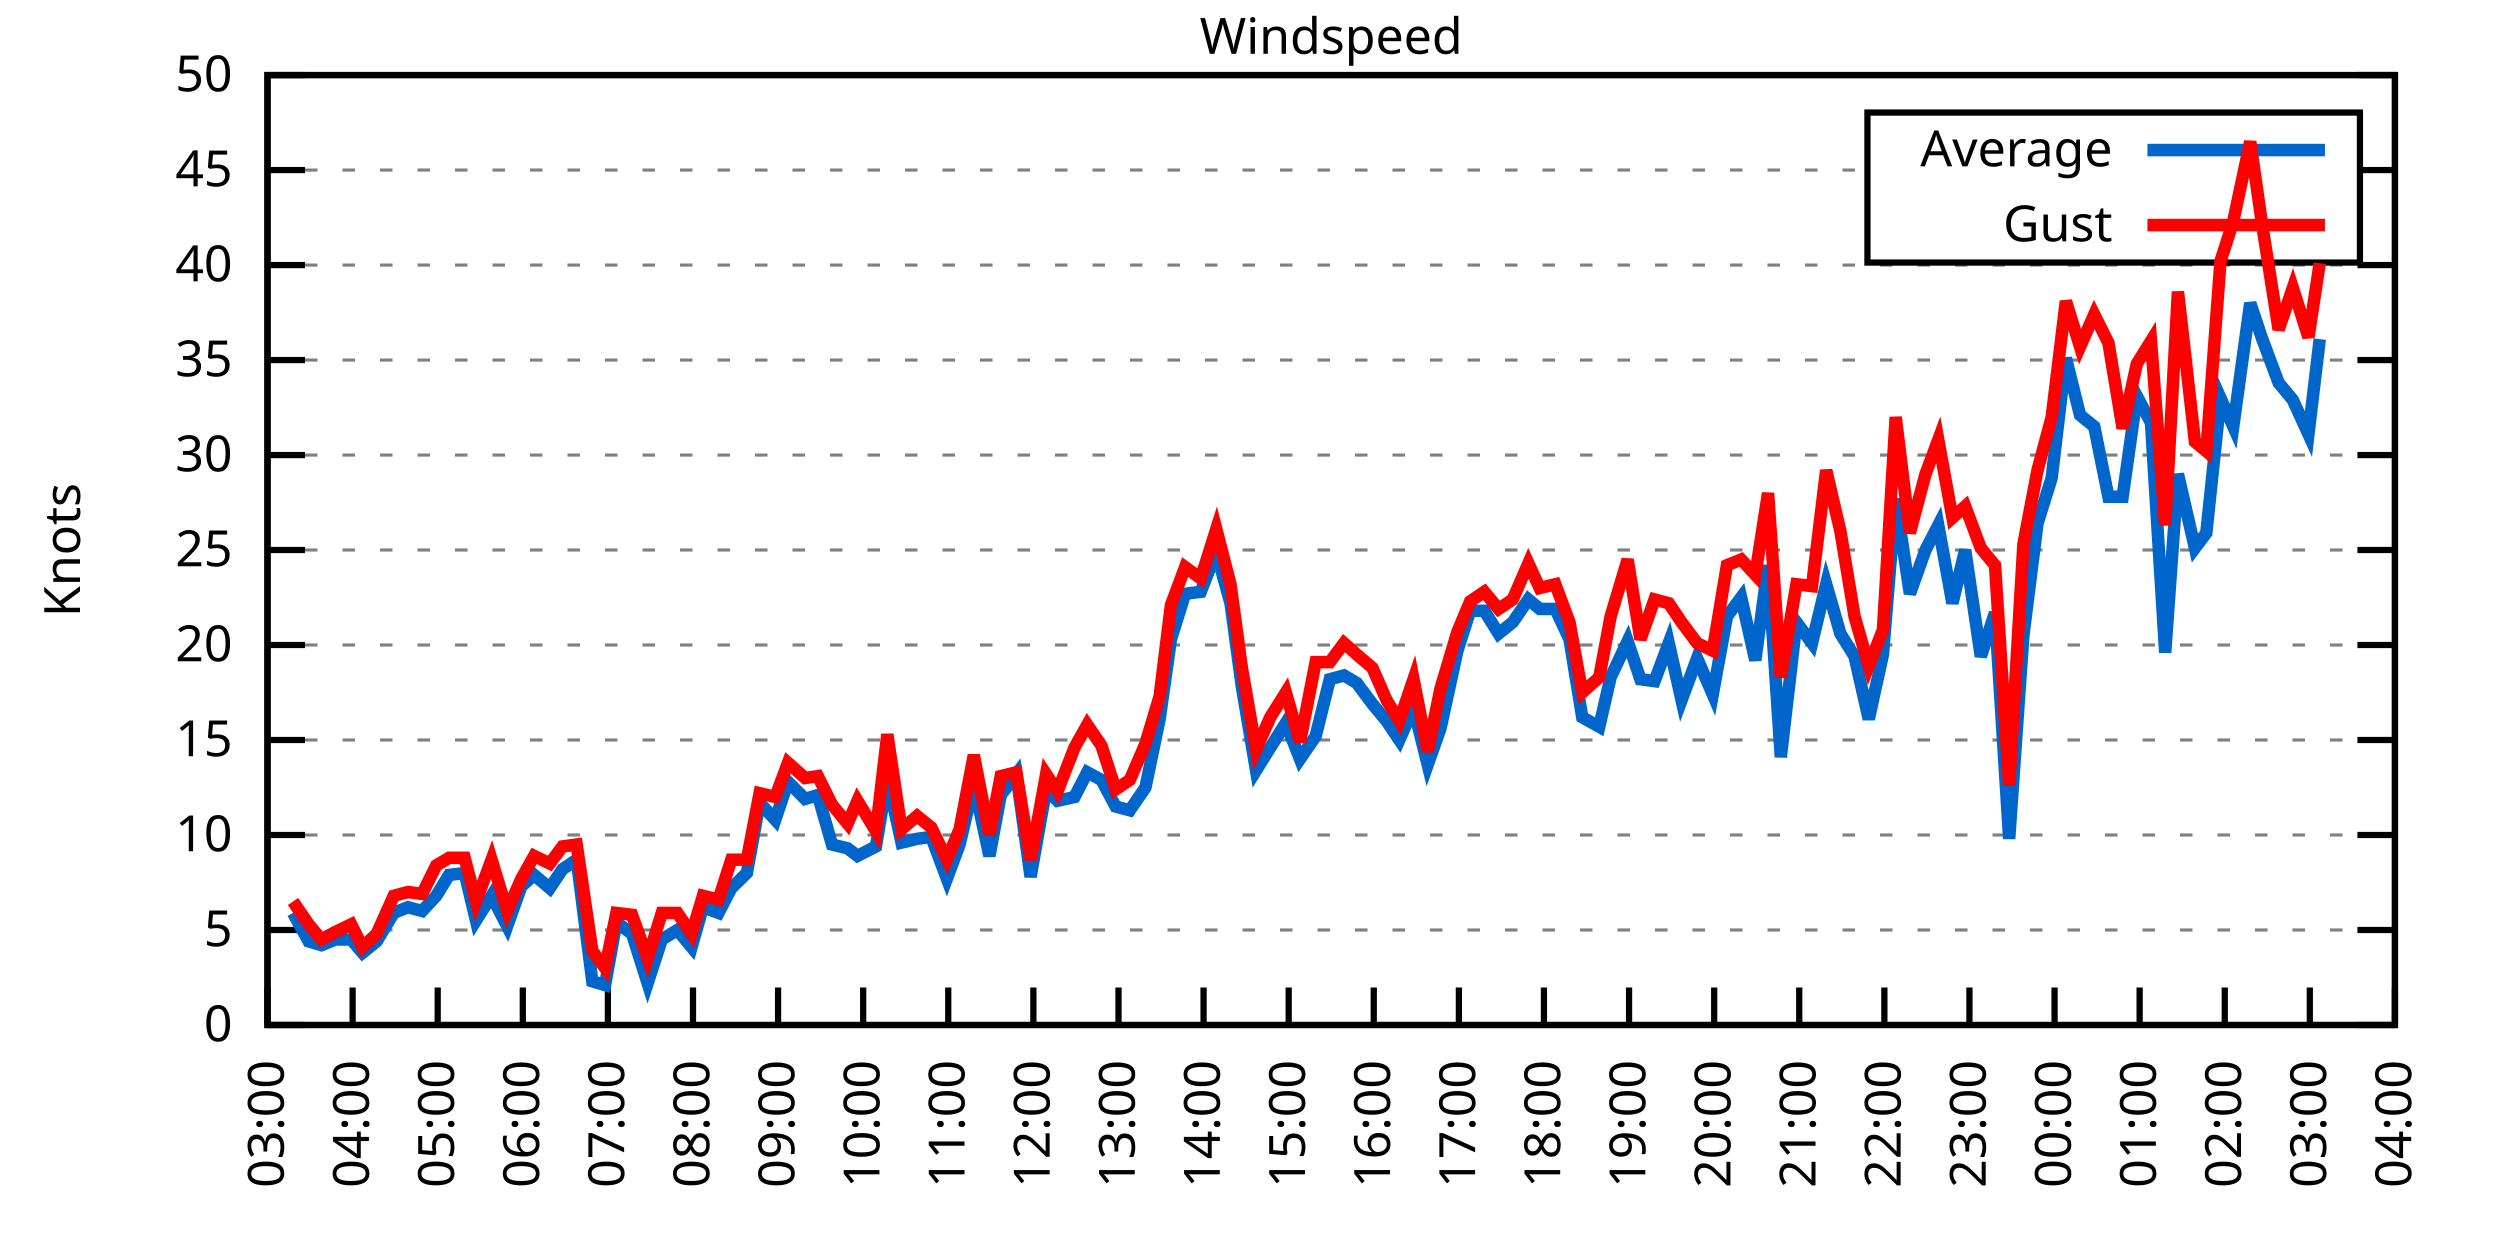
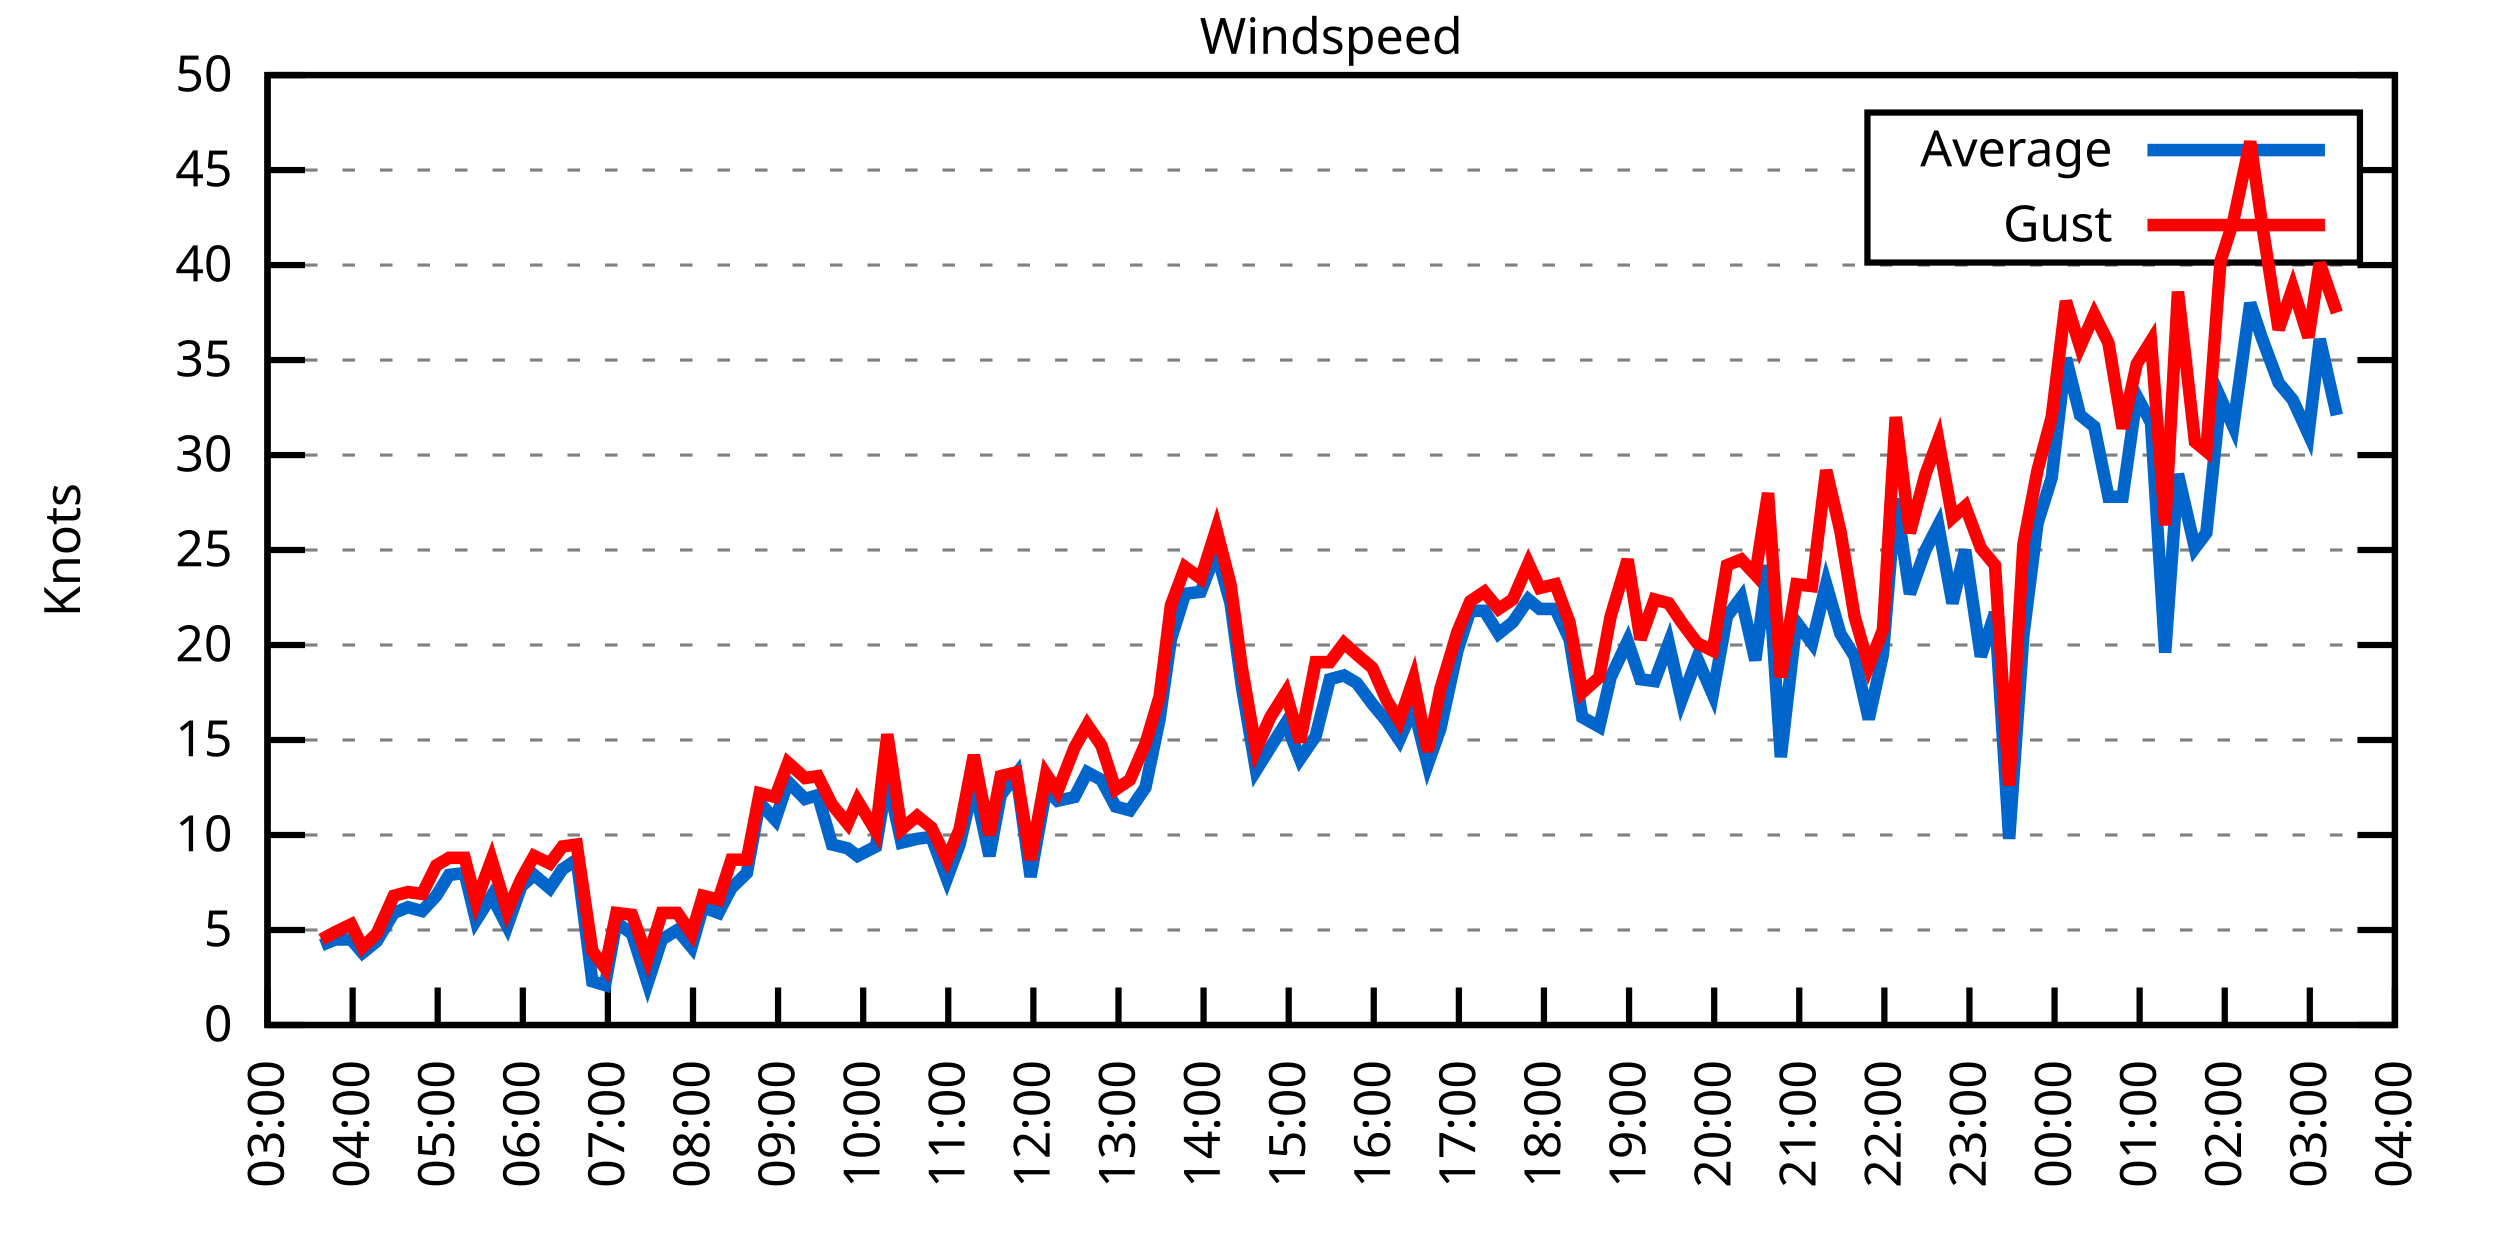
<svg xmlns="http://www.w3.org/2000/svg" xmlns:xlink="http://www.w3.org/1999/xlink" width="400" height="200" viewBox="0 0 400 200">
  <g id="gnuplot_canvas">
    <rect x="0" y="0" width="400" height="200" fill="none" />
    <defs>
      <circle id="gpDot" r="0.5" stroke-width="0.5" stroke="currentColor" />
      <path id="gpPt0" stroke-width="0.333" stroke="currentColor" d="M-1,0 h2 M0,-1 v2" />
      <path id="gpPt1" stroke-width="0.333" stroke="currentColor" d="M-1,-1 L1,1 M1,-1 L-1,1" />
      <path id="gpPt2" stroke-width="0.333" stroke="currentColor" d="M-1,0 L1,0 M0,-1 L0,1 M-1,-1 L1,1 M-1,1 L1,-1" />
      <rect id="gpPt3" stroke-width="0.333" stroke="currentColor" x="-1" y="-1" width="2" height="2" />
      <rect id="gpPt4" stroke-width="0.333" stroke="currentColor" fill="currentColor" x="-1" y="-1" width="2" height="2" />
      <circle id="gpPt5" stroke-width="0.333" stroke="currentColor" cx="0" cy="0" r="1" />
      <use xlink:href="#gpPt5" id="gpPt6" fill="currentColor" stroke="none" />
      <path id="gpPt7" stroke-width="0.333" stroke="currentColor" d="M0,-1.33 L-1.33,0.67 L1.33,0.67 z" />
      <use xlink:href="#gpPt7" id="gpPt8" fill="currentColor" stroke="none" />
      <use xlink:href="#gpPt7" id="gpPt9" stroke="currentColor" transform="rotate(180)" />
      <use xlink:href="#gpPt9" id="gpPt10" fill="currentColor" stroke="none" />
      <use xlink:href="#gpPt3" id="gpPt11" stroke="currentColor" transform="rotate(45)" />
      <use xlink:href="#gpPt11" id="gpPt12" fill="currentColor" stroke="none" />
      <path id="gpPt13" stroke-width="0.333" stroke="currentColor" d="M0,1.330 L1.265,0.411 L0.782,-1.067 L-0.782,-1.076 L-1.265,0.411 z" />
      <use xlink:href="#gpPt13" id="gpPt14" fill="currentColor" stroke="none" />
      <filter id="textbox" filterUnits="objectBoundingBox" x="0" y="0" height="1" width="1">
        <feFlood flood-color="white" flood-opacity="1" result="bgnd" />
        <feComposite in="SourceGraphic" in2="bgnd" operator="atop" />
      </filter>
      <filter id="greybox" filterUnits="objectBoundingBox" x="0" y="0" height="1" width="1">
        <feFlood flood-color="lightgrey" flood-opacity="1" result="grey" />
        <feComposite in="SourceGraphic" in2="grey" operator="atop" />
      </filter>
    </defs>
    <g fill="none" color="white" stroke="currentColor" stroke-width="1.00" stroke-linecap="butt" stroke-linejoin="miter">
</g>
    <g fill="none" color="black" stroke="currentColor" stroke-width="1.00" stroke-linecap="butt" stroke-linejoin="miter">
      <g stroke="none" shape-rendering="crispEdges">
        <polygon fill="rgb(255, 255, 255)" points="42.80,164.00 383.18,164.00 383.18,12.02 42.80,12.02 " />
      </g>
    </g>
    <g fill="none" color="black" stroke="currentColor" stroke-width="1.00" stroke-linecap="butt" stroke-linejoin="miter">
</g>
    <g fill="none" color="black" stroke="black" stroke-width="0.50" stroke-linecap="butt" stroke-linejoin="miter">
</g>
    <g fill="none" color="gray" stroke="currentColor" stroke-width="0.50" stroke-linecap="butt" stroke-linejoin="miter">
      <path stroke="gray" stroke-dasharray="2,4" class="gridline" d="M42.80,164.00 L383.19,164.00  " />
    </g>
    <g fill="none" color="gray" stroke="gray" stroke-width="1.00" stroke-linecap="butt" stroke-linejoin="miter">
</g>
    <g fill="none" color="black" stroke="currentColor" stroke-width="1.00" stroke-linecap="butt" stroke-linejoin="miter">
      <path stroke="black" d="M42.80,164.00 L48.80,164.00 M383.19,164.00 L377.19,164.00  " />
      <g transform="translate(37.20,166.60)" stroke="none" fill="black" font-family="Sans" font-size="8.00" text-anchor="end">
        <text>
          <tspan font-family="Sans"> 0</tspan>
        </text>
      </g>
    </g>
    <g fill="none" color="black" stroke="currentColor" stroke-width="1.00" stroke-linecap="butt" stroke-linejoin="miter">
</g>
    <g fill="none" color="black" stroke="black" stroke-width="0.50" stroke-linecap="butt" stroke-linejoin="miter">
</g>
    <g fill="none" color="gray" stroke="currentColor" stroke-width="0.50" stroke-linecap="butt" stroke-linejoin="miter">
      <path stroke="gray" stroke-dasharray="2,4" class="gridline" d="M42.80,148.80 L383.19,148.80  " />
    </g>
    <g fill="none" color="gray" stroke="gray" stroke-width="1.00" stroke-linecap="butt" stroke-linejoin="miter">
</g>
    <g fill="none" color="black" stroke="currentColor" stroke-width="1.00" stroke-linecap="butt" stroke-linejoin="miter">
      <path stroke="black" d="M42.80,148.80 L48.80,148.80 M383.19,148.80 L377.19,148.80  " />
      <g transform="translate(37.20,151.40)" stroke="none" fill="black" font-family="Sans" font-size="8.00" text-anchor="end">
        <text>
          <tspan font-family="Sans"> 5</tspan>
        </text>
      </g>
    </g>
    <g fill="none" color="black" stroke="currentColor" stroke-width="1.00" stroke-linecap="butt" stroke-linejoin="miter">
</g>
    <g fill="none" color="black" stroke="black" stroke-width="0.50" stroke-linecap="butt" stroke-linejoin="miter">
</g>
    <g fill="none" color="gray" stroke="currentColor" stroke-width="0.50" stroke-linecap="butt" stroke-linejoin="miter">
      <path stroke="gray" stroke-dasharray="2,4" class="gridline" d="M42.80,133.60 L383.19,133.60  " />
    </g>
    <g fill="none" color="gray" stroke="gray" stroke-width="1.00" stroke-linecap="butt" stroke-linejoin="miter">
</g>
    <g fill="none" color="black" stroke="currentColor" stroke-width="1.00" stroke-linecap="butt" stroke-linejoin="miter">
      <path stroke="black" d="M42.80,133.60 L48.80,133.60 M383.19,133.60 L377.19,133.60  " />
      <g transform="translate(37.20,136.20)" stroke="none" fill="black" font-family="Sans" font-size="8.00" text-anchor="end">
        <text>
          <tspan font-family="Sans"> 10</tspan>
        </text>
      </g>
    </g>
    <g fill="none" color="black" stroke="currentColor" stroke-width="1.00" stroke-linecap="butt" stroke-linejoin="miter">
</g>
    <g fill="none" color="black" stroke="black" stroke-width="0.50" stroke-linecap="butt" stroke-linejoin="miter">
</g>
    <g fill="none" color="gray" stroke="currentColor" stroke-width="0.50" stroke-linecap="butt" stroke-linejoin="miter">
      <path stroke="gray" stroke-dasharray="2,4" class="gridline" d="M42.80,118.40 L383.19,118.40  " />
    </g>
    <g fill="none" color="gray" stroke="gray" stroke-width="1.00" stroke-linecap="butt" stroke-linejoin="miter">
</g>
    <g fill="none" color="black" stroke="currentColor" stroke-width="1.00" stroke-linecap="butt" stroke-linejoin="miter">
      <path stroke="black" d="M42.80,118.40 L48.80,118.40 M383.19,118.40 L377.19,118.40  " />
      <g transform="translate(37.20,121.00)" stroke="none" fill="black" font-family="Sans" font-size="8.00" text-anchor="end">
        <text>
          <tspan font-family="Sans"> 15</tspan>
        </text>
      </g>
    </g>
    <g fill="none" color="black" stroke="currentColor" stroke-width="1.00" stroke-linecap="butt" stroke-linejoin="miter">
</g>
    <g fill="none" color="black" stroke="black" stroke-width="0.50" stroke-linecap="butt" stroke-linejoin="miter">
</g>
    <g fill="none" color="gray" stroke="currentColor" stroke-width="0.50" stroke-linecap="butt" stroke-linejoin="miter">
      <path stroke="gray" stroke-dasharray="2,4" class="gridline" d="M42.80,103.20 L383.19,103.20  " />
    </g>
    <g fill="none" color="gray" stroke="gray" stroke-width="1.00" stroke-linecap="butt" stroke-linejoin="miter">
</g>
    <g fill="none" color="black" stroke="currentColor" stroke-width="1.00" stroke-linecap="butt" stroke-linejoin="miter">
      <path stroke="black" d="M42.80,103.20 L48.80,103.20 M383.19,103.20 L377.19,103.20  " />
      <g transform="translate(37.20,105.80)" stroke="none" fill="black" font-family="Sans" font-size="8.00" text-anchor="end">
        <text>
          <tspan font-family="Sans"> 20</tspan>
        </text>
      </g>
    </g>
    <g fill="none" color="black" stroke="currentColor" stroke-width="1.00" stroke-linecap="butt" stroke-linejoin="miter">
</g>
    <g fill="none" color="black" stroke="black" stroke-width="0.50" stroke-linecap="butt" stroke-linejoin="miter">
</g>
    <g fill="none" color="gray" stroke="currentColor" stroke-width="0.50" stroke-linecap="butt" stroke-linejoin="miter">
      <path stroke="gray" stroke-dasharray="2,4" class="gridline" d="M42.80,88.00 L383.19,88.00  " />
    </g>
    <g fill="none" color="gray" stroke="gray" stroke-width="1.00" stroke-linecap="butt" stroke-linejoin="miter">
</g>
    <g fill="none" color="black" stroke="currentColor" stroke-width="1.00" stroke-linecap="butt" stroke-linejoin="miter">
      <path stroke="black" d="M42.80,88.00 L48.80,88.00 M383.19,88.00 L377.19,88.00  " />
      <g transform="translate(37.20,90.60)" stroke="none" fill="black" font-family="Sans" font-size="8.00" text-anchor="end">
        <text>
          <tspan font-family="Sans"> 25</tspan>
        </text>
      </g>
    </g>
    <g fill="none" color="black" stroke="currentColor" stroke-width="1.00" stroke-linecap="butt" stroke-linejoin="miter">
</g>
    <g fill="none" color="black" stroke="black" stroke-width="0.50" stroke-linecap="butt" stroke-linejoin="miter">
</g>
    <g fill="none" color="gray" stroke="currentColor" stroke-width="0.50" stroke-linecap="butt" stroke-linejoin="miter">
      <path stroke="gray" stroke-dasharray="2,4" class="gridline" d="M42.80,72.81 L383.19,72.81  " />
    </g>
    <g fill="none" color="gray" stroke="gray" stroke-width="1.00" stroke-linecap="butt" stroke-linejoin="miter">
</g>
    <g fill="none" color="black" stroke="currentColor" stroke-width="1.00" stroke-linecap="butt" stroke-linejoin="miter">
      <path stroke="black" d="M42.80,72.81 L48.80,72.81 M383.19,72.81 L377.19,72.81  " />
      <g transform="translate(37.20,75.41)" stroke="none" fill="black" font-family="Sans" font-size="8.00" text-anchor="end">
        <text>
          <tspan font-family="Sans"> 30</tspan>
        </text>
      </g>
    </g>
    <g fill="none" color="black" stroke="currentColor" stroke-width="1.00" stroke-linecap="butt" stroke-linejoin="miter">
</g>
    <g fill="none" color="black" stroke="black" stroke-width="0.50" stroke-linecap="butt" stroke-linejoin="miter">
</g>
    <g fill="none" color="gray" stroke="currentColor" stroke-width="0.50" stroke-linecap="butt" stroke-linejoin="miter">
      <path stroke="gray" stroke-dasharray="2,4" class="gridline" d="M42.80,57.61 L383.19,57.61  " />
    </g>
    <g fill="none" color="gray" stroke="gray" stroke-width="1.00" stroke-linecap="butt" stroke-linejoin="miter">
</g>
    <g fill="none" color="black" stroke="currentColor" stroke-width="1.00" stroke-linecap="butt" stroke-linejoin="miter">
      <path stroke="black" d="M42.80,57.61 L48.80,57.61 M383.19,57.61 L377.19,57.61  " />
      <g transform="translate(37.20,60.21)" stroke="none" fill="black" font-family="Sans" font-size="8.00" text-anchor="end">
        <text>
          <tspan font-family="Sans"> 35</tspan>
        </text>
      </g>
    </g>
    <g fill="none" color="black" stroke="currentColor" stroke-width="1.00" stroke-linecap="butt" stroke-linejoin="miter">
</g>
    <g fill="none" color="black" stroke="black" stroke-width="0.50" stroke-linecap="butt" stroke-linejoin="miter">
</g>
    <g fill="none" color="gray" stroke="currentColor" stroke-width="0.50" stroke-linecap="butt" stroke-linejoin="miter">
      <path stroke="gray" stroke-dasharray="2,4" class="gridline" d="M42.80,42.41 L383.19,42.41  " />
    </g>
    <g fill="none" color="gray" stroke="gray" stroke-width="1.00" stroke-linecap="butt" stroke-linejoin="miter">
</g>
    <g fill="none" color="black" stroke="currentColor" stroke-width="1.00" stroke-linecap="butt" stroke-linejoin="miter">
      <path stroke="black" d="M42.80,42.41 L48.80,42.41 M383.19,42.41 L377.19,42.41  " />
      <g transform="translate(37.20,45.01)" stroke="none" fill="black" font-family="Sans" font-size="8.00" text-anchor="end">
        <text>
          <tspan font-family="Sans"> 40</tspan>
        </text>
      </g>
    </g>
    <g fill="none" color="black" stroke="currentColor" stroke-width="1.00" stroke-linecap="butt" stroke-linejoin="miter">
</g>
    <g fill="none" color="black" stroke="black" stroke-width="0.50" stroke-linecap="butt" stroke-linejoin="miter">
</g>
    <g fill="none" color="gray" stroke="currentColor" stroke-width="0.50" stroke-linecap="butt" stroke-linejoin="miter">
      <path stroke="gray" stroke-dasharray="2,4" class="gridline" d="M42.80,27.21 L298.79,27.21 M377.59,27.21 L383.19,27.21  " />
    </g>
    <g fill="none" color="gray" stroke="gray" stroke-width="1.00" stroke-linecap="butt" stroke-linejoin="miter">
</g>
    <g fill="none" color="black" stroke="currentColor" stroke-width="1.00" stroke-linecap="butt" stroke-linejoin="miter">
      <path stroke="black" d="M42.80,27.21 L48.80,27.21 M383.19,27.21 L377.19,27.21  " />
      <g transform="translate(37.20,29.81)" stroke="none" fill="black" font-family="Sans" font-size="8.00" text-anchor="end">
        <text>
          <tspan font-family="Sans"> 45</tspan>
        </text>
      </g>
    </g>
    <g fill="none" color="black" stroke="currentColor" stroke-width="1.00" stroke-linecap="butt" stroke-linejoin="miter">
</g>
    <g fill="none" color="black" stroke="black" stroke-width="0.50" stroke-linecap="butt" stroke-linejoin="miter">
</g>
    <g fill="none" color="gray" stroke="currentColor" stroke-width="0.50" stroke-linecap="butt" stroke-linejoin="miter">
      <path stroke="gray" stroke-dasharray="2,4" class="gridline" d="M42.80,12.01 L383.19,12.01  " />
    </g>
    <g fill="none" color="gray" stroke="gray" stroke-width="1.00" stroke-linecap="butt" stroke-linejoin="miter">
</g>
    <g fill="none" color="black" stroke="currentColor" stroke-width="1.00" stroke-linecap="butt" stroke-linejoin="miter">
      <path stroke="black" d="M42.80,12.01 L48.80,12.01 M383.19,12.01 L377.19,12.01  " />
      <g transform="translate(37.20,14.61)" stroke="none" fill="black" font-family="Sans" font-size="8.00" text-anchor="end">
        <text>
          <tspan font-family="Sans"> 50</tspan>
        </text>
      </g>
    </g>
    <g fill="none" color="black" stroke="currentColor" stroke-width="1.00" stroke-linecap="butt" stroke-linejoin="miter">
      <path stroke="black" d="M42.80,164.00 L42.80,158.00  " />
      <g transform="translate(45.40,169.60) rotate(270.00)" stroke="none" fill="black" font-family="Sans" font-size="8.00" text-anchor="end">
        <text>
          <tspan font-family="Sans">03:00</tspan>
        </text>
      </g>
    </g>
    <g fill="none" color="black" stroke="currentColor" stroke-width="1.00" stroke-linecap="butt" stroke-linejoin="miter">
      <path stroke="black" d="M56.42,164.00 L56.42,158.00  " />
      <g transform="translate(59.02,169.60) rotate(270.00)" stroke="none" fill="black" font-family="Sans" font-size="8.00" text-anchor="end">
        <text>
          <tspan font-family="Sans">04:00</tspan>
        </text>
      </g>
    </g>
    <g fill="none" color="black" stroke="currentColor" stroke-width="1.00" stroke-linecap="butt" stroke-linejoin="miter">
      <path stroke="black" d="M70.03,164.00 L70.03,158.00  " />
      <g transform="translate(72.63,169.60) rotate(270.00)" stroke="none" fill="black" font-family="Sans" font-size="8.00" text-anchor="end">
        <text>
          <tspan font-family="Sans">05:00</tspan>
        </text>
      </g>
    </g>
    <g fill="none" color="black" stroke="currentColor" stroke-width="1.00" stroke-linecap="butt" stroke-linejoin="miter">
      <path stroke="black" d="M83.65,164.00 L83.65,158.00  " />
      <g transform="translate(86.25,169.60) rotate(270.00)" stroke="none" fill="black" font-family="Sans" font-size="8.00" text-anchor="end">
        <text>
          <tspan font-family="Sans">06:00</tspan>
        </text>
      </g>
    </g>
    <g fill="none" color="black" stroke="currentColor" stroke-width="1.00" stroke-linecap="butt" stroke-linejoin="miter">
      <path stroke="black" d="M97.26,164.00 L97.26,158.00  " />
      <g transform="translate(99.86,169.60) rotate(270.00)" stroke="none" fill="black" font-family="Sans" font-size="8.00" text-anchor="end">
        <text>
          <tspan font-family="Sans">07:00</tspan>
        </text>
      </g>
    </g>
    <g fill="none" color="black" stroke="currentColor" stroke-width="1.00" stroke-linecap="butt" stroke-linejoin="miter">
      <path stroke="black" d="M110.88,164.00 L110.88,158.00  " />
      <g transform="translate(113.48,169.60) rotate(270.00)" stroke="none" fill="black" font-family="Sans" font-size="8.00" text-anchor="end">
        <text>
          <tspan font-family="Sans">08:00</tspan>
        </text>
      </g>
    </g>
    <g fill="none" color="black" stroke="currentColor" stroke-width="1.00" stroke-linecap="butt" stroke-linejoin="miter">
      <path stroke="black" d="M124.49,164.00 L124.49,158.00  " />
      <g transform="translate(127.09,169.60) rotate(270.00)" stroke="none" fill="black" font-family="Sans" font-size="8.00" text-anchor="end">
        <text>
          <tspan font-family="Sans">09:00</tspan>
        </text>
      </g>
    </g>
    <g fill="none" color="black" stroke="currentColor" stroke-width="1.00" stroke-linecap="butt" stroke-linejoin="miter">
      <path stroke="black" d="M138.11,164.00 L138.11,158.00  " />
      <g transform="translate(140.71,169.60) rotate(270.00)" stroke="none" fill="black" font-family="Sans" font-size="8.00" text-anchor="end">
        <text>
          <tspan font-family="Sans">10:00</tspan>
        </text>
      </g>
    </g>
    <g fill="none" color="black" stroke="currentColor" stroke-width="1.00" stroke-linecap="butt" stroke-linejoin="miter">
      <path stroke="black" d="M151.72,164.00 L151.72,158.00  " />
      <g transform="translate(154.32,169.60) rotate(270.00)" stroke="none" fill="black" font-family="Sans" font-size="8.00" text-anchor="end">
        <text>
          <tspan font-family="Sans">11:00</tspan>
        </text>
      </g>
    </g>
    <g fill="none" color="black" stroke="currentColor" stroke-width="1.00" stroke-linecap="butt" stroke-linejoin="miter">
      <path stroke="black" d="M165.34,164.00 L165.34,158.00  " />
      <g transform="translate(167.94,169.60) rotate(270.00)" stroke="none" fill="black" font-family="Sans" font-size="8.00" text-anchor="end">
        <text>
          <tspan font-family="Sans">12:00</tspan>
        </text>
      </g>
    </g>
    <g fill="none" color="black" stroke="currentColor" stroke-width="1.00" stroke-linecap="butt" stroke-linejoin="miter">
      <path stroke="black" d="M178.96,164.00 L178.96,158.00  " />
      <g transform="translate(181.56,169.60) rotate(270.00)" stroke="none" fill="black" font-family="Sans" font-size="8.00" text-anchor="end">
        <text>
          <tspan font-family="Sans">13:00</tspan>
        </text>
      </g>
    </g>
    <g fill="none" color="black" stroke="currentColor" stroke-width="1.00" stroke-linecap="butt" stroke-linejoin="miter">
      <path stroke="black" d="M192.57,164.00 L192.57,158.00  " />
      <g transform="translate(195.17,169.60) rotate(270.00)" stroke="none" fill="black" font-family="Sans" font-size="8.00" text-anchor="end">
        <text>
          <tspan font-family="Sans">14:00</tspan>
        </text>
      </g>
    </g>
    <g fill="none" color="black" stroke="currentColor" stroke-width="1.00" stroke-linecap="butt" stroke-linejoin="miter">
      <path stroke="black" d="M206.19,164.00 L206.19,158.00  " />
      <g transform="translate(208.79,169.60) rotate(270.00)" stroke="none" fill="black" font-family="Sans" font-size="8.00" text-anchor="end">
        <text>
          <tspan font-family="Sans">15:00</tspan>
        </text>
      </g>
    </g>
    <g fill="none" color="black" stroke="currentColor" stroke-width="1.00" stroke-linecap="butt" stroke-linejoin="miter">
      <path stroke="black" d="M219.80,164.00 L219.80,158.00  " />
      <g transform="translate(222.40,169.60) rotate(270.00)" stroke="none" fill="black" font-family="Sans" font-size="8.00" text-anchor="end">
        <text>
          <tspan font-family="Sans">16:00</tspan>
        </text>
      </g>
    </g>
    <g fill="none" color="black" stroke="currentColor" stroke-width="1.00" stroke-linecap="butt" stroke-linejoin="miter">
      <path stroke="black" d="M233.42,164.00 L233.42,158.00  " />
      <g transform="translate(236.02,169.60) rotate(270.00)" stroke="none" fill="black" font-family="Sans" font-size="8.00" text-anchor="end">
        <text>
          <tspan font-family="Sans">17:00</tspan>
        </text>
      </g>
    </g>
    <g fill="none" color="black" stroke="currentColor" stroke-width="1.00" stroke-linecap="butt" stroke-linejoin="miter">
      <path stroke="black" d="M247.03,164.00 L247.03,158.00  " />
      <g transform="translate(249.63,169.60) rotate(270.00)" stroke="none" fill="black" font-family="Sans" font-size="8.00" text-anchor="end">
        <text>
          <tspan font-family="Sans">18:00</tspan>
        </text>
      </g>
    </g>
    <g fill="none" color="black" stroke="currentColor" stroke-width="1.00" stroke-linecap="butt" stroke-linejoin="miter">
      <path stroke="black" d="M260.65,164.00 L260.65,158.00  " />
      <g transform="translate(263.25,169.60) rotate(270.00)" stroke="none" fill="black" font-family="Sans" font-size="8.00" text-anchor="end">
        <text>
          <tspan font-family="Sans">19:00</tspan>
        </text>
      </g>
    </g>
    <g fill="none" color="black" stroke="currentColor" stroke-width="1.00" stroke-linecap="butt" stroke-linejoin="miter">
      <path stroke="black" d="M274.27,164.00 L274.27,158.00  " />
      <g transform="translate(276.87,169.60) rotate(270.00)" stroke="none" fill="black" font-family="Sans" font-size="8.00" text-anchor="end">
        <text>
          <tspan font-family="Sans">20:00</tspan>
        </text>
      </g>
    </g>
    <g fill="none" color="black" stroke="currentColor" stroke-width="1.00" stroke-linecap="butt" stroke-linejoin="miter">
      <path stroke="black" d="M287.88,164.00 L287.88,158.00  " />
      <g transform="translate(290.48,169.60) rotate(270.00)" stroke="none" fill="black" font-family="Sans" font-size="8.00" text-anchor="end">
        <text>
          <tspan font-family="Sans">21:00</tspan>
        </text>
      </g>
    </g>
    <g fill="none" color="black" stroke="currentColor" stroke-width="1.00" stroke-linecap="butt" stroke-linejoin="miter">
      <path stroke="black" d="M301.50,164.00 L301.50,158.00  " />
      <g transform="translate(304.10,169.60) rotate(270.00)" stroke="none" fill="black" font-family="Sans" font-size="8.00" text-anchor="end">
        <text>
          <tspan font-family="Sans">22:00</tspan>
        </text>
      </g>
    </g>
    <g fill="none" color="black" stroke="currentColor" stroke-width="1.00" stroke-linecap="butt" stroke-linejoin="miter">
      <path stroke="black" d="M315.11,164.00 L315.11,158.00  " />
      <g transform="translate(317.71,169.60) rotate(270.00)" stroke="none" fill="black" font-family="Sans" font-size="8.00" text-anchor="end">
        <text>
          <tspan font-family="Sans">23:00</tspan>
        </text>
      </g>
    </g>
    <g fill="none" color="black" stroke="currentColor" stroke-width="1.00" stroke-linecap="butt" stroke-linejoin="miter">
      <path stroke="black" d="M328.73,164.00 L328.73,158.00  " />
      <g transform="translate(331.33,169.60) rotate(270.00)" stroke="none" fill="black" font-family="Sans" font-size="8.00" text-anchor="end">
        <text>
          <tspan font-family="Sans">00:00</tspan>
        </text>
      </g>
    </g>
    <g fill="none" color="black" stroke="currentColor" stroke-width="1.00" stroke-linecap="butt" stroke-linejoin="miter">
      <path stroke="black" d="M342.34,164.00 L342.34,158.00  " />
      <g transform="translate(344.94,169.60) rotate(270.00)" stroke="none" fill="black" font-family="Sans" font-size="8.00" text-anchor="end">
        <text>
          <tspan font-family="Sans">01:00</tspan>
        </text>
      </g>
    </g>
    <g fill="none" color="black" stroke="currentColor" stroke-width="1.00" stroke-linecap="butt" stroke-linejoin="miter">
      <path stroke="black" d="M355.96,164.00 L355.96,158.00  " />
      <g transform="translate(358.56,169.60) rotate(270.00)" stroke="none" fill="black" font-family="Sans" font-size="8.00" text-anchor="end">
        <text>
          <tspan font-family="Sans">02:00</tspan>
        </text>
      </g>
    </g>
    <g fill="none" color="black" stroke="currentColor" stroke-width="1.00" stroke-linecap="butt" stroke-linejoin="miter">
      <path stroke="black" d="M369.57,164.00 L369.57,158.00  " />
      <g transform="translate(372.17,169.60) rotate(270.00)" stroke="none" fill="black" font-family="Sans" font-size="8.00" text-anchor="end">
        <text>
          <tspan font-family="Sans">03:00</tspan>
        </text>
      </g>
    </g>
    <g fill="none" color="black" stroke="currentColor" stroke-width="1.00" stroke-linecap="butt" stroke-linejoin="miter">
      <path stroke="black" d="M383.19,164.00 L383.19,158.00  " />
      <g transform="translate(385.79,169.60) rotate(270.00)" stroke="none" fill="black" font-family="Sans" font-size="8.00" text-anchor="end">
        <text>
          <tspan font-family="Sans">04:00</tspan>
        </text>
      </g>
    </g>
    <g fill="none" color="black" stroke="currentColor" stroke-width="1.00" stroke-linecap="butt" stroke-linejoin="miter">
</g>
    <g fill="none" color="black" stroke="currentColor" stroke-width="1.00" stroke-linecap="butt" stroke-linejoin="miter">
      <path stroke="black" d="M42.80,12.01 L42.80,164.00 L383.19,164.00 L383.19,12.01 L42.80,12.01 Z  " />
    </g>
    <g fill="none" color="black" stroke="currentColor" stroke-width="1.00" stroke-linecap="butt" stroke-linejoin="miter">
</g>
    <g fill="none" color="black" stroke="currentColor" stroke-width="1.00" stroke-linecap="butt" stroke-linejoin="miter">
      <path stroke="black" d="M298.79,42.01 L298.79,18.01 L377.59,18.01 L377.59,42.01 L298.79,42.01 Z  " />
    </g>
    <g id="Windspeed_plot_1">
      <g fill="none" color="white" stroke="black" stroke-width="2.00" stroke-linecap="butt" stroke-linejoin="miter">
</g>
      <g fill="none" color="black" stroke="currentColor" stroke-width="2.00" stroke-linecap="butt" stroke-linejoin="miter">
        <g transform="translate(337.99,26.61)" stroke="none" fill="black" font-family="Sans" font-size="8.00" text-anchor="end">
          <text>
            <tspan font-family="Sans">Average</tspan>
          </text>
        </g>
      </g>
      <g fill="none" color="black" stroke="currentColor" stroke-width="2.00" stroke-linecap="butt" stroke-linejoin="miter">
-         <path stroke="rgb(  0, 102, 204)" d="M343.59,24.01 L371.99,24.01 M46.88,146.07 L49.38,150.62 L51.42,151.23 L53.69,150.32 L56.19,150.32 L58.00,152.45   L60.27,150.62 L63.00,146.07 L65.27,145.15 L67.54,145.76 L69.80,143.33 L71.85,139.99 L74.34,139.68 L76.16,147.28   L78.65,143.33 L81.15,148.19 L83.42,141.81 L85.46,139.99 L87.96,142.11 L90.00,139.07 L92.27,137.55 L94.77,157.01   L96.81,157.62 L98.62,147.59 L101.12,149.41 L103.62,157.31 L105.89,150.32 L108.38,148.80 L110.65,151.54 L112.47,145.15   L114.96,146.07 L117.01,142.11 L119.50,139.68 L121.54,128.43 L124.04,131.17 L126.08,125.09 L128.81,127.83 L130.85,127.22   L133.12,135.12 L135.61,135.73 L137.20,136.95 L140.15,135.43 L141.97,124.48 L144.24,134.82 L146.73,134.21 L149.00,133.91   L151.50,140.59 L153.54,135.12 L155.81,125.39 L158.31,136.95 L160.12,127.22 L162.62,123.87 L164.89,140.29 L167.38,126.31   L169.20,128.13 L171.92,127.52 L173.96,123.57 L176.23,124.79 L178.50,129.04 L180.77,129.65 L183.27,126.00 L185.54,115.06   L187.35,102.29 L189.62,95.00 L192.12,94.69 L194.61,88.31 L196.88,96.52 L198.70,109.89 L200.97,123.27 L203.24,119.62   L205.73,115.67 L208.00,121.44 L210.50,117.80 L212.77,108.68 L215.04,108.07 L217.08,109.28 L219.58,112.63 L221.85,115.36   L223.89,118.40 L226.16,113.24 L228.43,122.35 L230.47,116.58 L233.19,104.12 L235.23,97.73 L237.50,97.73 L239.77,101.38   L242.04,99.56 L244.54,95.91 L246.35,97.43 L248.85,97.43 L251.12,102.29 L253.16,114.76 L255.88,116.28 L257.70,108.37   L260.42,102.60 L262.47,108.68 L264.73,108.98 L267.00,102.90 L269.05,112.02 L271.54,105.33 L274.04,111.11 L276.31,98.64   L278.58,95.60 L280.85,105.64 L282.89,90.44 L284.93,121.14 L287.43,99.56 L289.92,102.90 L292.19,93.48 L294.46,101.38   L296.73,105.03 L299.00,115.06 L301.27,104.72 L303.31,79.80 L305.58,95.00 L308.08,88.00 L310.12,84.05 L312.39,96.52   L314.43,88.00 L316.93,105.03 L319.20,98.04 L321.47,134.21 L323.74,101.68 L326.00,83.75 L328.27,76.45 L330.54,57.30   L332.81,66.42 L335.08,68.25 L337.35,79.49 L339.62,79.49 L341.89,63.38 L344.16,67.64 L346.43,104.42 L348.47,75.85   L351.19,87.70 L353.01,85.27 L355.28,63.69 L357.32,68.25 L360.04,48.49 L361.86,53.96 L364.58,61.25 L366.85,63.99   L369.35,69.46 L371.16,54.26  " />
+         <path stroke="rgb(  0, 102, 204)" d="M343.59,24.01 L371.99,24.01 M51.42,151.23 L53.69,150.32 L56.19,150.32 L58.00,152.45 L60.27,150.62 L63.00,146.07   L65.27,145.15 L67.54,145.76 L69.80,143.33 L71.85,139.99 L74.34,139.68 L76.16,147.28 L78.65,143.33 L81.15,148.19   L83.42,141.81 L85.46,139.99 L87.96,142.11 L90.00,139.07 L92.27,137.55 L94.77,157.01 L96.81,157.62 L98.62,147.59   L101.12,149.41 L103.62,157.31 L105.89,150.32 L108.38,148.80 L110.65,151.54 L112.47,145.15 L114.96,146.07 L117.01,142.11   L119.50,139.68 L121.54,128.43 L124.04,131.17 L126.08,125.09 L128.81,127.83 L130.85,127.22 L133.12,135.12 L135.61,135.73   L137.20,136.95 L140.15,135.43 L141.97,124.48 L144.24,134.82 L146.73,134.21 L149.00,133.91 L151.50,140.59 L153.54,135.12   L155.81,125.39 L158.31,136.95 L160.12,127.22 L162.62,123.87 L164.89,140.29 L167.38,126.31 L169.20,128.13 L171.92,127.52   L173.96,123.57 L176.23,124.79 L178.50,129.04 L180.77,129.65 L183.27,126.00 L185.54,115.06 L187.35,102.29 L189.62,95.00   L192.12,94.69 L194.61,88.31 L196.88,96.52 L198.70,109.89 L200.97,123.27 L203.24,119.62 L205.73,115.67 L208.00,121.44   L210.50,117.80 L212.77,108.68 L215.04,108.07 L217.08,109.28 L219.58,112.63 L221.85,115.36 L223.89,118.40 L226.16,113.24   L228.43,122.35 L230.47,116.58 L233.19,104.12 L235.23,97.73 L237.50,97.73 L239.77,101.38 L242.04,99.56 L244.54,95.91   L246.35,97.43 L248.85,97.43 L251.12,102.29 L253.16,114.76 L255.88,116.28 L257.70,108.37 L260.42,102.60 L262.47,108.68   L264.73,108.98 L267.00,102.90 L269.05,112.02 L271.54,105.33 L274.04,111.11 L276.31,98.64 L278.58,95.60 L280.85,105.64   L282.89,90.44 L284.93,121.14 L287.43,99.56 L289.92,102.90 L292.19,93.48 L294.46,101.38 L296.73,105.03 L299.00,115.06   L301.27,104.72 L303.31,79.80 L305.58,95.00 L308.08,88.00 L310.12,84.05 L312.39,96.52 L314.43,88.00 L316.93,105.03   L319.20,98.04 L321.47,134.21 L323.74,101.68 L326.00,83.75 L328.27,76.45 L330.54,57.30 L332.81,66.42 L335.08,68.25   L337.35,79.49 L339.62,79.49 L341.89,63.38 L344.16,67.64 L346.43,104.42 L348.47,75.85 L351.19,87.70 L353.01,85.27   L355.28,63.69 L357.32,68.25 L360.04,48.49 L361.86,53.96 L364.58,61.25 L366.85,63.99 L369.35,69.46 L371.16,54.26   L373.89,66.42  " />
      </g>
    </g>
    <g id="Windspeed_plot_2">
      <g fill="none" color="black" stroke="currentColor" stroke-width="2.00" stroke-linecap="butt" stroke-linejoin="miter">
        <g transform="translate(337.99,38.61)" stroke="none" fill="black" font-family="Sans" font-size="8.00" text-anchor="end">
          <text>
            <tspan font-family="Sans">Gust</tspan>
          </text>
        </g>
      </g>
      <g fill="none" color="black" stroke="currentColor" stroke-width="2.00" stroke-linecap="butt" stroke-linejoin="miter">
-         <path stroke="rgb(255,   0,   0)" d="M343.59,36.01 L371.99,36.01 M46.88,144.24 L49.38,147.89 L51.42,150.32 L53.69,149.10 L56.19,147.89 L58.00,151.54   L60.27,149.41 L63.00,143.33 L65.27,142.72 L67.54,143.03 L69.80,138.47 L71.85,137.25 L74.34,137.25 L76.16,144.24   L78.65,137.55 L81.15,145.76 L83.42,140.59 L85.46,136.95 L87.96,138.16 L90.00,135.43 L92.27,135.12 L94.77,152.14   L96.81,154.88 L98.62,146.07 L101.12,146.37 L103.62,153.36 L105.89,146.07 L108.38,146.07 L110.65,149.41 L112.47,143.33   L114.96,143.94 L117.01,137.55 L119.50,137.55 L121.54,126.91 L124.04,127.52 L126.08,122.05 L128.81,124.48 L130.85,124.18   L133.12,128.74 L135.61,131.78 L137.20,128.13 L140.15,132.99 L141.97,117.49 L144.24,132.69 L146.73,130.56 L149.00,132.39   L151.50,137.55 L153.54,132.69 L155.81,120.83 L158.31,133.60 L160.12,124.18 L162.62,123.57 L164.89,137.55 L167.38,123.87   L169.20,126.61 L171.92,119.62 L173.96,115.97 L176.23,119.31 L178.50,126.31 L180.77,124.79 L183.27,119.01 L185.54,111.41   L187.35,96.82 L189.62,90.74 L192.12,92.56 L194.61,84.66 L196.88,93.48 L198.70,106.85 L200.97,119.92 L203.24,114.76   L205.73,110.80 L208.00,118.71 L210.50,105.94 L212.77,105.94 L215.04,102.90 L217.08,104.72 L219.58,106.85 L221.85,112.02   L223.89,115.36 L226.16,108.68 L228.43,120.23 L230.47,110.20 L233.19,101.08 L235.23,96.21 L237.50,94.69 L239.77,97.43   L242.04,95.91 L244.54,90.13 L246.35,94.08 L248.85,93.48 L251.12,99.56 L253.16,110.80 L255.88,108.37 L257.70,98.64   L260.42,89.52 L262.47,102.29 L264.73,95.91 L267.00,96.52 L269.05,99.56 L271.54,102.90 L274.04,104.12 L276.31,90.44   L278.58,89.52 L280.85,91.96 L282.89,78.89 L284.93,108.37 L287.43,93.48 L289.92,93.78 L292.19,75.24 L294.46,84.97   L296.73,98.64 L299.00,106.55 L301.27,100.77 L303.31,66.73 L305.58,85.27 L308.08,75.85 L310.12,70.37 L312.39,82.84   L314.43,81.01 L316.93,87.70 L319.20,90.44 L321.47,125.70 L323.74,87.09 L326.00,75.24 L328.27,66.73 L330.54,48.18   L332.81,55.48 L335.08,50.31 L337.35,54.87 L339.62,68.55 L341.89,58.21 L344.16,54.57 L346.43,84.05 L348.47,46.66   L351.19,70.68 L353.01,72.20 L355.28,41.80 L357.32,35.42 L360.04,22.65 L361.86,35.42 L364.58,52.74 L366.85,46.06   L369.35,53.96 L371.16,42.10  " />
+         <path stroke="rgb(255,   0,   0)" d="M343.59,36.01 L371.99,36.01 M51.42,150.32 L53.69,149.10 L56.19,147.89 L58.00,151.54 L60.27,149.41 L63.00,143.33   L65.27,142.72 L67.54,143.03 L69.80,138.47 L71.85,137.25 L74.34,137.25 L76.16,144.24 L78.65,137.55 L81.15,145.76   L83.42,140.59 L85.46,136.95 L87.96,138.16 L90.00,135.43 L92.27,135.12 L94.77,152.14 L96.81,154.88 L98.62,146.07   L101.12,146.37 L103.62,153.36 L105.89,146.07 L108.38,146.07 L110.65,149.41 L112.47,143.33 L114.96,143.94 L117.01,137.55   L119.50,137.55 L121.54,126.91 L124.04,127.52 L126.08,122.05 L128.81,124.48 L130.85,124.18 L133.12,128.74 L135.61,131.78   L137.20,128.13 L140.15,132.99 L141.97,117.49 L144.24,132.69 L146.73,130.56 L149.00,132.39 L151.50,137.55 L153.54,132.69   L155.81,120.83 L158.31,133.60 L160.12,124.18 L162.62,123.57 L164.89,137.55 L167.38,123.87 L169.20,126.61 L171.92,119.62   L173.96,115.97 L176.23,119.31 L178.50,126.31 L180.77,124.79 L183.27,119.01 L185.54,111.41 L187.35,96.82 L189.62,90.74   L192.12,92.56 L194.61,84.66 L196.88,93.48 L198.70,106.85 L200.97,119.92 L203.24,114.76 L205.73,110.80 L208.00,118.71   L210.50,105.94 L212.77,105.94 L215.04,102.90 L217.08,104.72 L219.58,106.85 L221.85,112.02 L223.89,115.36 L226.16,108.68   L228.43,120.23 L230.47,110.20 L233.19,101.08 L235.23,96.21 L237.50,94.69 L239.77,97.43 L242.04,95.91 L244.54,90.13   L246.35,94.08 L248.85,93.48 L251.12,99.56 L253.16,110.80 L255.88,108.37 L257.70,98.64 L260.42,89.52 L262.47,102.29   L264.73,95.91 L267.00,96.52 L269.05,99.56 L271.54,102.90 L274.04,104.12 L276.31,90.44 L278.58,89.52 L280.85,91.96   L282.89,78.89 L284.93,108.37 L287.43,93.48 L289.92,93.78 L292.19,75.24 L294.46,84.97 L296.73,98.64 L299.00,106.55   L301.27,100.77 L303.31,66.73 L305.58,85.27 L308.08,75.85 L310.12,70.37 L312.39,82.84 L314.43,81.01 L316.93,87.70   L319.20,90.44 L321.47,125.70 L323.74,87.09 L326.00,75.24 L328.27,66.73 L330.54,48.18 L332.81,55.48 L335.08,50.31   L337.35,54.87 L339.62,68.55 L341.89,58.21 L344.16,54.57 L346.43,84.05 L348.47,46.66 L351.19,70.68 L353.01,72.20   L355.28,41.80 L357.32,35.42 L360.04,22.65 L361.86,35.42 L364.58,52.74 L366.85,46.06 L369.35,53.96 L371.16,42.10   L373.89,50.01  " />
      </g>
    </g>
    <g fill="none" color="black" stroke="currentColor" stroke-width="2.00" stroke-linecap="butt" stroke-linejoin="miter">
</g>
    <g fill="none" color="black" stroke="black" stroke-width="1.00" stroke-linecap="butt" stroke-linejoin="miter">
</g>
    <g fill="none" color="black" stroke="currentColor" stroke-width="1.00" stroke-linecap="butt" stroke-linejoin="miter">
      <path stroke="black" d="M42.80,12.01 L42.80,164.00 L383.19,164.00 L383.19,12.01 L42.80,12.01 Z  " />
      <g transform="translate(12.80,88.01) rotate(270.00)" stroke="none" fill="black" font-family="Sans" font-size="8.00" text-anchor="middle">
        <text>
          <tspan font-family="Sans">Knots</tspan>
        </text>
      </g>
    </g>
    <g fill="none" color="black" stroke="currentColor" stroke-width="1.00" stroke-linecap="butt" stroke-linejoin="miter">
</g>
    <g fill="none" color="black" stroke="currentColor" stroke-width="1.00" stroke-linecap="butt" stroke-linejoin="miter">
      <g transform="translate(212.99,8.61)" stroke="none" fill="black" font-family="Sans" font-size="8.00" text-anchor="middle">
        <text>
          <tspan font-family="Sans">Windspeed</tspan>
        </text>
      </g>
    </g>
    <g fill="none" color="black" stroke="currentColor" stroke-width="1.00" stroke-linecap="butt" stroke-linejoin="miter">
</g>
  </g>
</svg>
